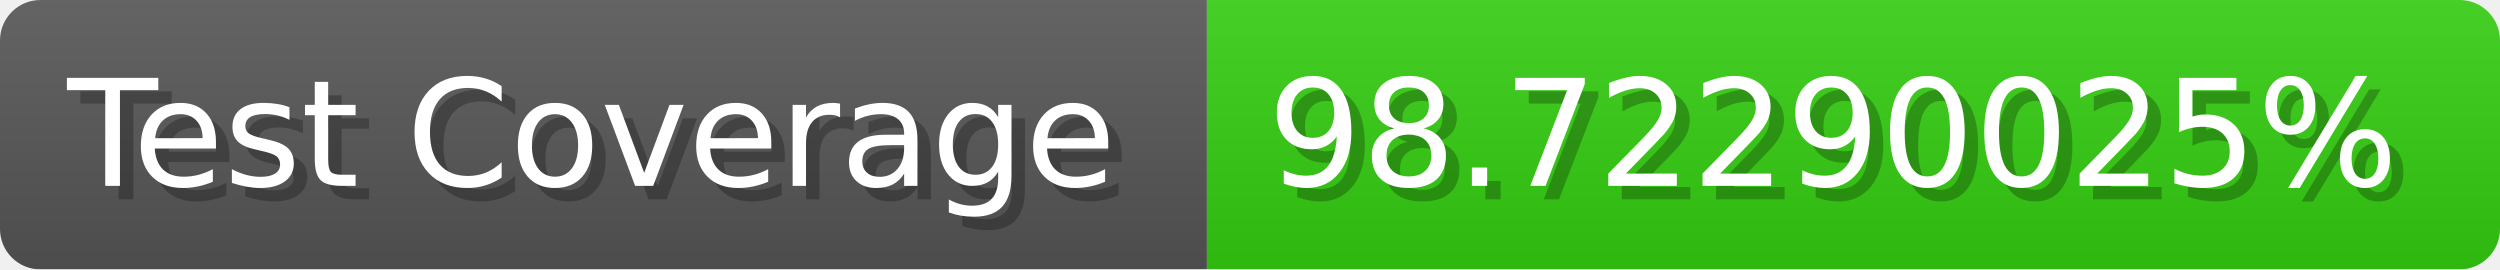
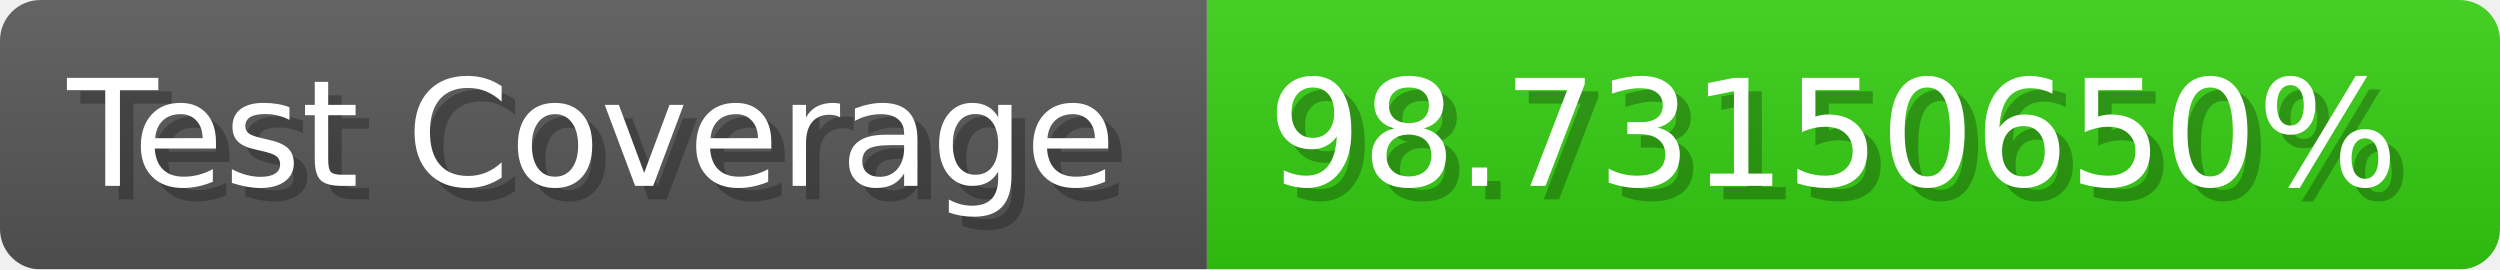
- <svg xmlns="http://www.w3.org/2000/svg" width="185.6" height="20" viewBox="0 0 1856 200" role="img" aria-label="Test Coverage: 98.72290025%">
+ <svg xmlns="http://www.w3.org/2000/svg" width="185.6" height="20" viewBox="0 0 1856 200" role="img" aria-label="Test Coverage: 98.73150650%">
  <linearGradient id="a" x2="0" y2="100%">
    <stop offset="0" stop-opacity=".1" stop-color="#EEE" />
    <stop offset="1" stop-opacity=".1" />
  </linearGradient>
  <mask id="m">
    <rect width="1856" height="200" rx="30" fill="#FFF" />
  </mask>
  <g mask="url(#m)">
    <rect width="896" height="200" fill="#555" />
    <rect width="960" height="200" fill="#3C1" x="896" />
    <rect width="1856" height="200" fill="url(#a)" />
  </g>
  <g aria-hidden="true" fill="#fff" text-anchor="start" font-family="Verdana,DejaVu Sans,sans-serif" font-size="110">
    <text x="60" y="148" textLength="796" fill="#000" opacity="0.25">Test Coverage</text>
    <text x="50" y="138" textLength="796">Test Coverage</text>
-     <text x="951" y="148" textLength="860" fill="#000" opacity="0.25">98.72290025%</text>
-     <text x="941" y="138" textLength="860">98.72290025%</text>
+     <text x="951" y="148" textLength="860" fill="#000" opacity="0.25">98.73150650%</text>
+     <text x="941" y="138" textLength="860">98.73150650%</text>
  </g>
</svg>
